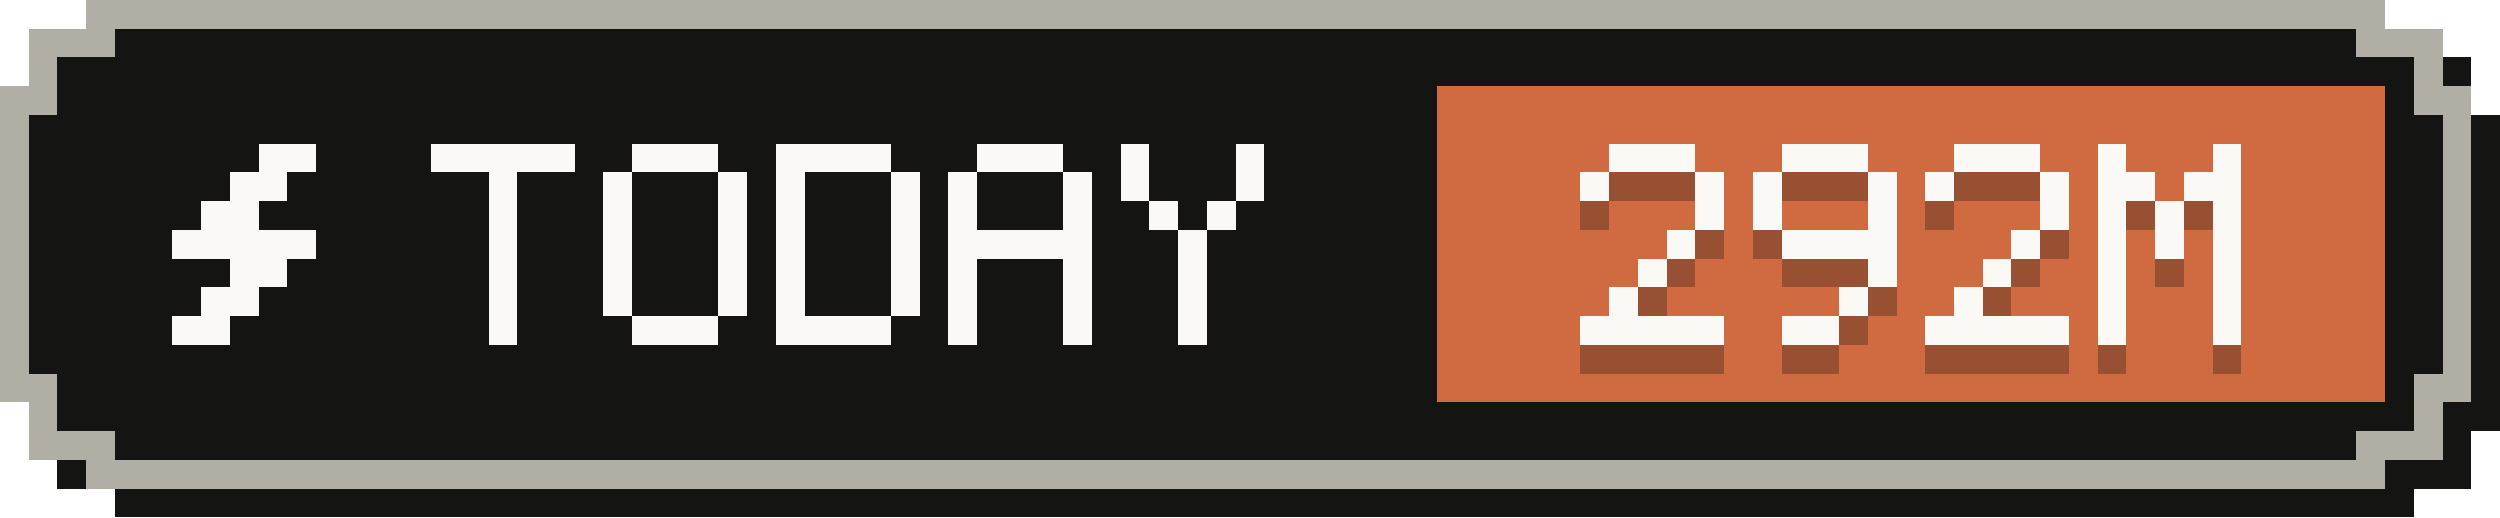
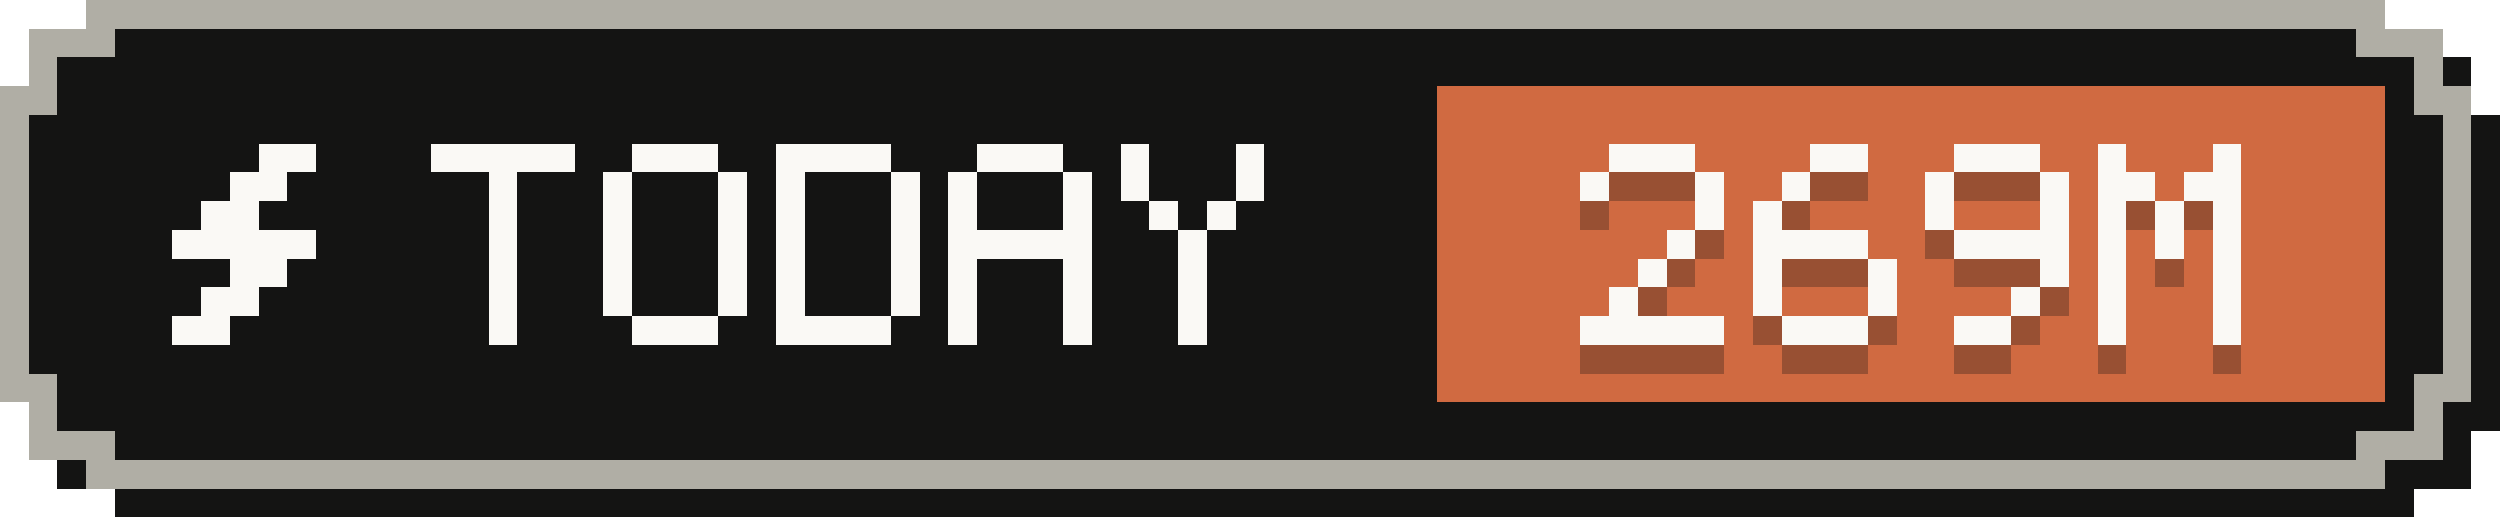
- <svg xmlns="http://www.w3.org/2000/svg" width="87" height="18" viewBox="0 0 87 18" role="img" aria-label="Tokens today: 292M">
+ <svg xmlns="http://www.w3.org/2000/svg" width="87" height="18" viewBox="0 0 87 18" role="img" aria-label="Tokens today: 269M">
  <g shape-rendering="crispEdges">
    <path fill="#141413" d="M4,1 H84 V2 H86 V4 H87 V15 H86 V17 H84 V18 H4 V17 H2 V15 H1 V4 H2 V2 H4 Z" />
    <path fill="#b0aea5" d="M3,0 H83 V1 H85 V3 H86 V14 H85 V16 H83 V17 H3 V16 H1 V14 H0 V3 H1 V1 H3 Z" />
    <path fill="#141413" d="M4,1 H82 V2 H84 V4 H85 V13 H84 V15 H82 V16 H4 V15 H2 V13 H1 V4 H2 V2 H4 Z" />
    <rect fill="#d06a41" x="50" y="3" width="33" height="11" />
    <g fill="#faf9f5">
      <rect x="9" y="5" width="2" height="1" />
      <rect x="8" y="6" width="2" height="1" />
      <rect x="7" y="7" width="2" height="1" />
      <rect x="6" y="8" width="5" height="1" />
      <rect x="8" y="9" width="2" height="1" />
      <rect x="7" y="10" width="2" height="1" />
      <rect x="6" y="11" width="2" height="1" />
    </g>
    <g fill="#faf9f5">
      <rect x="15" y="5" width="5" height="1" />
      <rect x="17" y="6" width="1" height="1" />
      <rect x="17" y="7" width="1" height="1" />
      <rect x="17" y="8" width="1" height="1" />
      <rect x="17" y="9" width="1" height="1" />
      <rect x="17" y="10" width="1" height="1" />
      <rect x="17" y="11" width="1" height="1" />
      <rect x="22" y="5" width="3" height="1" />
      <rect x="21" y="6" width="1" height="1" />
      <rect x="25" y="6" width="1" height="1" />
      <rect x="21" y="7" width="1" height="1" />
      <rect x="25" y="7" width="1" height="1" />
      <rect x="21" y="8" width="1" height="1" />
      <rect x="25" y="8" width="1" height="1" />
      <rect x="21" y="9" width="1" height="1" />
      <rect x="25" y="9" width="1" height="1" />
      <rect x="21" y="10" width="1" height="1" />
      <rect x="25" y="10" width="1" height="1" />
      <rect x="22" y="11" width="3" height="1" />
      <rect x="27" y="5" width="4" height="1" />
      <rect x="27" y="6" width="1" height="1" />
      <rect x="31" y="6" width="1" height="1" />
      <rect x="27" y="7" width="1" height="1" />
      <rect x="31" y="7" width="1" height="1" />
      <rect x="27" y="8" width="1" height="1" />
      <rect x="31" y="8" width="1" height="1" />
      <rect x="27" y="9" width="1" height="1" />
      <rect x="31" y="9" width="1" height="1" />
      <rect x="27" y="10" width="1" height="1" />
      <rect x="31" y="10" width="1" height="1" />
      <rect x="27" y="11" width="4" height="1" />
      <rect x="34" y="5" width="3" height="1" />
      <rect x="33" y="6" width="1" height="1" />
      <rect x="37" y="6" width="1" height="1" />
      <rect x="33" y="7" width="1" height="1" />
      <rect x="37" y="7" width="1" height="1" />
      <rect x="33" y="8" width="5" height="1" />
      <rect x="33" y="9" width="1" height="1" />
      <rect x="37" y="9" width="1" height="1" />
      <rect x="33" y="10" width="1" height="1" />
      <rect x="37" y="10" width="1" height="1" />
      <rect x="33" y="11" width="1" height="1" />
      <rect x="37" y="11" width="1" height="1" />
      <rect x="39" y="5" width="1" height="1" />
      <rect x="43" y="5" width="1" height="1" />
      <rect x="39" y="6" width="1" height="1" />
      <rect x="43" y="6" width="1" height="1" />
      <rect x="40" y="7" width="1" height="1" />
      <rect x="42" y="7" width="1" height="1" />
      <rect x="41" y="8" width="1" height="1" />
      <rect x="41" y="9" width="1" height="1" />
      <rect x="41" y="10" width="1" height="1" />
      <rect x="41" y="11" width="1" height="1" />
    </g>
    <g fill="#141413" fill-opacity=".3">
      <rect x="56" y="6" width="3" height="1" />
      <rect x="55" y="7" width="1" height="1" />
      <rect x="59" y="7" width="1" height="1" />
      <rect x="59" y="8" width="1" height="1" />
      <rect x="58" y="9" width="1" height="1" />
      <rect x="57" y="10" width="1" height="1" />
      <rect x="56" y="11" width="1" height="1" />
      <rect x="55" y="12" width="5" height="1" />
-       <rect x="62" y="6" width="3" height="1" />
-       <rect x="61" y="7" width="1" height="1" />
-       <rect x="65" y="7" width="1" height="1" />
+       <rect x="63" y="6" width="2" height="1" />
+       <rect x="62" y="7" width="1" height="1" />
      <rect x="61" y="8" width="1" height="1" />
-       <rect x="65" y="8" width="1" height="1" />
-       <rect x="62" y="9" width="4" height="1" />
+       <rect x="61" y="9" width="4" height="1" />
+       <rect x="61" y="10" width="1" height="1" />
      <rect x="65" y="10" width="1" height="1" />
-       <rect x="64" y="11" width="1" height="1" />
-       <rect x="62" y="12" width="2" height="1" />
+       <rect x="61" y="11" width="1" height="1" />
+       <rect x="65" y="11" width="1" height="1" />
+       <rect x="62" y="12" width="3" height="1" />
      <rect x="68" y="6" width="3" height="1" />
      <rect x="67" y="7" width="1" height="1" />
      <rect x="71" y="7" width="1" height="1" />
+       <rect x="67" y="8" width="1" height="1" />
      <rect x="71" y="8" width="1" height="1" />
-       <rect x="70" y="9" width="1" height="1" />
-       <rect x="69" y="10" width="1" height="1" />
-       <rect x="68" y="11" width="1" height="1" />
-       <rect x="67" y="12" width="5" height="1" />
+       <rect x="68" y="9" width="4" height="1" />
+       <rect x="71" y="10" width="1" height="1" />
+       <rect x="70" y="11" width="1" height="1" />
+       <rect x="68" y="12" width="2" height="1" />
      <rect x="73" y="6" width="1" height="1" />
      <rect x="77" y="6" width="1" height="1" />
      <rect x="73" y="7" width="2" height="1" />
      <rect x="76" y="7" width="2" height="1" />
      <rect x="73" y="8" width="1" height="1" />
      <rect x="75" y="8" width="1" height="1" />
      <rect x="77" y="8" width="1" height="1" />
      <rect x="73" y="9" width="1" height="1" />
      <rect x="75" y="9" width="1" height="1" />
      <rect x="77" y="9" width="1" height="1" />
      <rect x="73" y="10" width="1" height="1" />
      <rect x="77" y="10" width="1" height="1" />
      <rect x="73" y="11" width="1" height="1" />
      <rect x="77" y="11" width="1" height="1" />
      <rect x="73" y="12" width="1" height="1" />
      <rect x="77" y="12" width="1" height="1" />
    </g>
    <g fill="#faf9f5">
      <rect x="56" y="5" width="3" height="1" />
      <rect x="55" y="6" width="1" height="1" />
      <rect x="59" y="6" width="1" height="1" />
      <rect x="59" y="7" width="1" height="1" />
      <rect x="58" y="8" width="1" height="1" />
      <rect x="57" y="9" width="1" height="1" />
      <rect x="56" y="10" width="1" height="1" />
      <rect x="55" y="11" width="5" height="1" />
-       <rect x="62" y="5" width="3" height="1" />
-       <rect x="61" y="6" width="1" height="1" />
-       <rect x="65" y="6" width="1" height="1" />
+       <rect x="63" y="5" width="2" height="1" />
+       <rect x="62" y="6" width="1" height="1" />
      <rect x="61" y="7" width="1" height="1" />
-       <rect x="65" y="7" width="1" height="1" />
-       <rect x="62" y="8" width="4" height="1" />
+       <rect x="61" y="8" width="4" height="1" />
+       <rect x="61" y="9" width="1" height="1" />
      <rect x="65" y="9" width="1" height="1" />
-       <rect x="64" y="10" width="1" height="1" />
-       <rect x="62" y="11" width="2" height="1" />
+       <rect x="61" y="10" width="1" height="1" />
+       <rect x="65" y="10" width="1" height="1" />
+       <rect x="62" y="11" width="3" height="1" />
      <rect x="68" y="5" width="3" height="1" />
      <rect x="67" y="6" width="1" height="1" />
      <rect x="71" y="6" width="1" height="1" />
+       <rect x="67" y="7" width="1" height="1" />
      <rect x="71" y="7" width="1" height="1" />
-       <rect x="70" y="8" width="1" height="1" />
-       <rect x="69" y="9" width="1" height="1" />
-       <rect x="68" y="10" width="1" height="1" />
-       <rect x="67" y="11" width="5" height="1" />
+       <rect x="68" y="8" width="4" height="1" />
+       <rect x="71" y="9" width="1" height="1" />
+       <rect x="70" y="10" width="1" height="1" />
+       <rect x="68" y="11" width="2" height="1" />
      <rect x="73" y="5" width="1" height="1" />
      <rect x="77" y="5" width="1" height="1" />
      <rect x="73" y="6" width="2" height="1" />
      <rect x="76" y="6" width="2" height="1" />
      <rect x="73" y="7" width="1" height="1" />
      <rect x="75" y="7" width="1" height="1" />
      <rect x="77" y="7" width="1" height="1" />
      <rect x="73" y="8" width="1" height="1" />
      <rect x="75" y="8" width="1" height="1" />
      <rect x="77" y="8" width="1" height="1" />
      <rect x="73" y="9" width="1" height="1" />
      <rect x="77" y="9" width="1" height="1" />
      <rect x="73" y="10" width="1" height="1" />
      <rect x="77" y="10" width="1" height="1" />
      <rect x="73" y="11" width="1" height="1" />
      <rect x="77" y="11" width="1" height="1" />
    </g>
  </g>
</svg>
